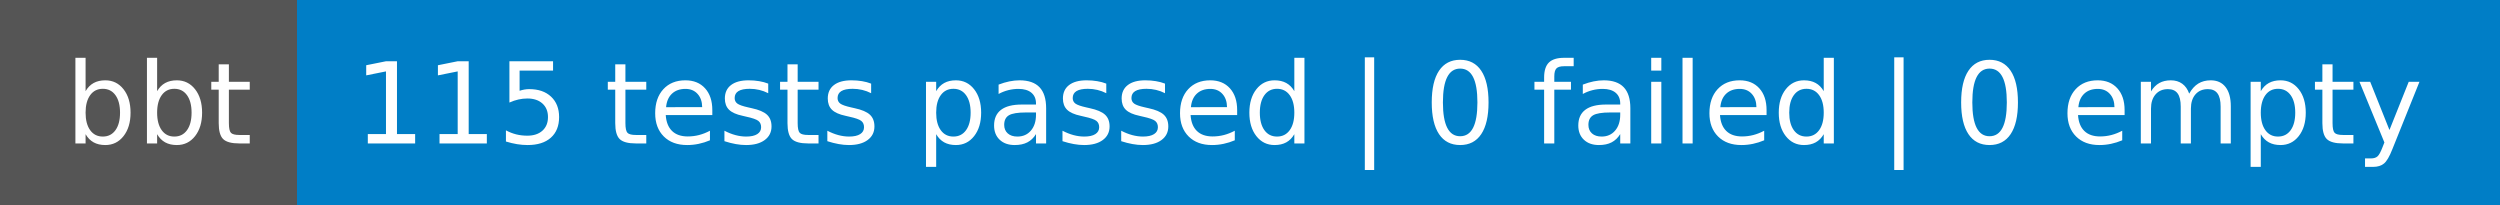
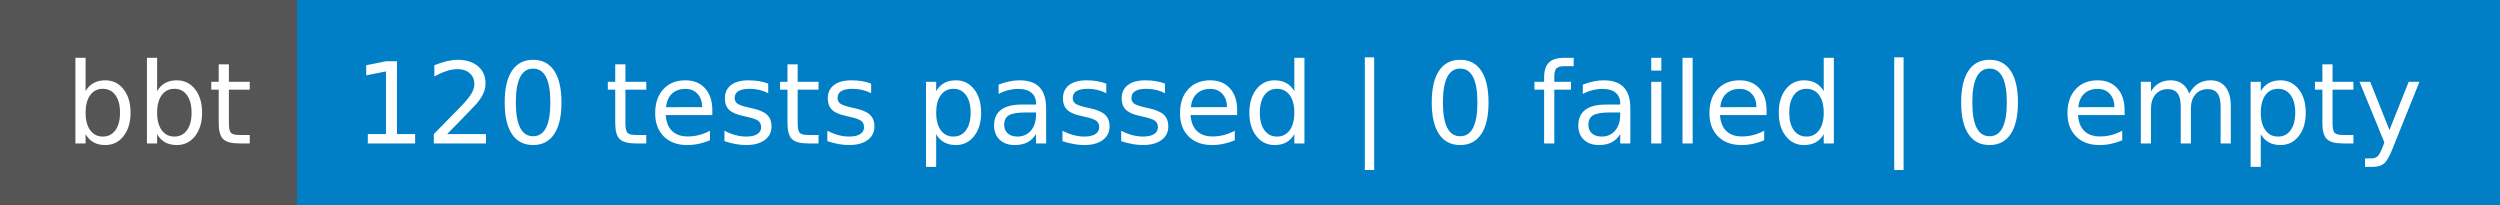
- <svg xmlns="http://www.w3.org/2000/svg" width="244" height="20" role="img" aria-label="bbt: 115 tests passed | 0 failed | 0 empty">
+ <svg xmlns="http://www.w3.org/2000/svg" width="244" height="20" role="img" aria-label="bbt: 120 tests passed | 0 failed | 0 empty">
  <g shape-rendering="crispEdges">
    <rect width="29" height="20" fill="#555" />
    <rect x="29" width="215" height="20" fill="#007ec6" />
  </g>
  <g fill="#fff" text-anchor="middle" font-family="Verdana,Geneva,DejaVu Sans,sans-serif" text-rendering="geometricPrecision" font-size="110">
    <text x="155" y="140" textLength="190" transform="scale(.1)">bbt</text>
-     <text x="1355" y="140" textLength="2050" transform="scale(.1)">115 tests passed | 0 failed | 0 empty</text>
+     <text x="1355" y="140" textLength="2050" transform="scale(.1)">120 tests passed | 0 failed | 0 empty</text>
  </g>
</svg>
